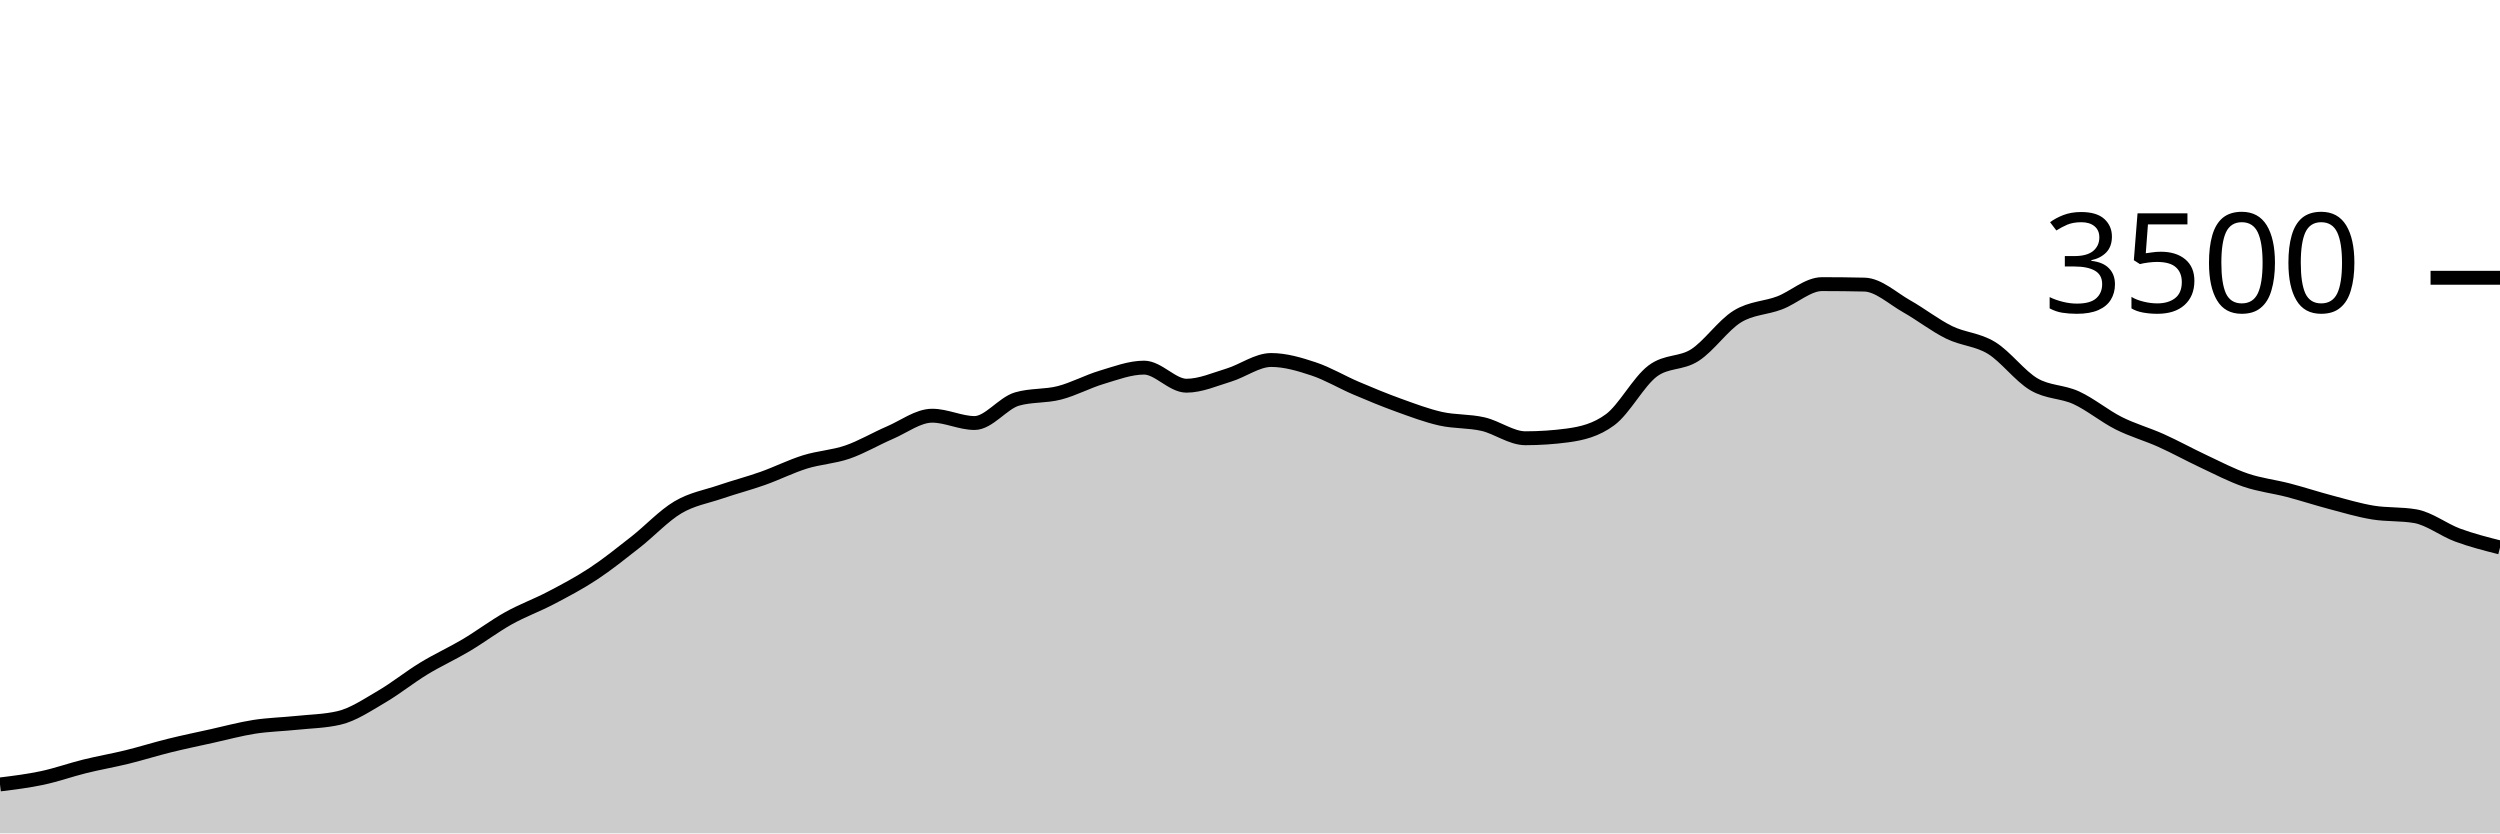
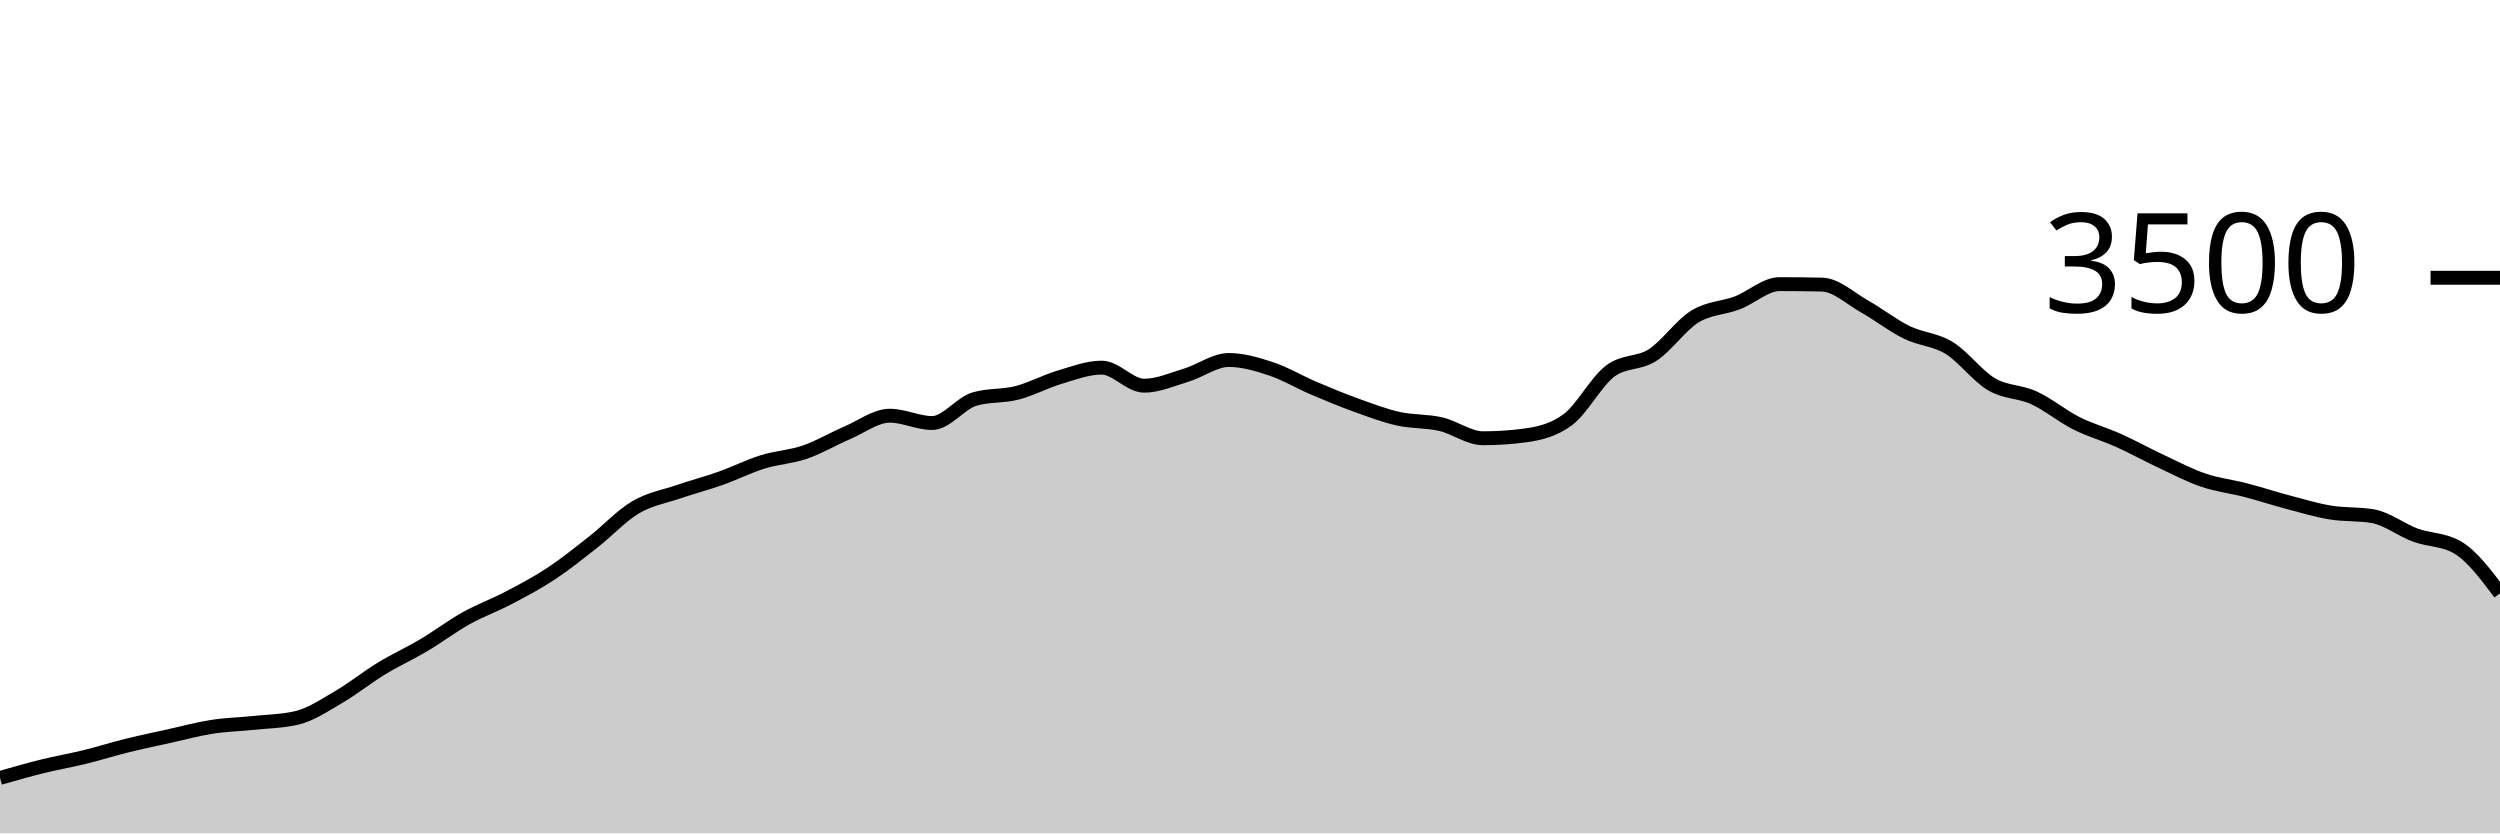
<svg xmlns="http://www.w3.org/2000/svg" viewBox="0 0 180 60">
  <g transform="translate(0,20)">
-     <path class="area" fill="rgba(0, 0, 0, 0.2)" d="M0,36.48C1.017,36.354,2.034,36.229,3.051,36.011C4.068,35.794,5.085,35.429,6.102,35.177C7.119,34.926,8.136,34.752,9.153,34.503C10.169,34.253,11.186,33.931,12.203,33.68C13.22,33.429,14.237,33.219,15.254,32.994C16.271,32.77,17.288,32.49,18.305,32.331C19.322,32.173,20.339,32.152,21.356,32.046C22.373,31.939,23.39,31.928,24.407,31.691C25.424,31.455,26.441,30.764,27.458,30.171C28.475,29.579,29.492,28.756,30.508,28.137C31.525,27.518,32.542,27.061,33.559,26.457C34.576,25.853,35.593,25.082,36.61,24.514C37.627,23.947,38.644,23.585,39.661,23.051C40.678,22.518,41.695,21.985,42.712,21.314C43.729,20.644,44.746,19.827,45.763,19.029C46.78,18.23,47.797,17.128,48.814,16.526C49.831,15.924,50.847,15.764,51.864,15.417C52.881,15.07,53.898,14.806,54.915,14.446C55.932,14.086,56.949,13.573,57.966,13.257C58.983,12.941,60,12.899,61.017,12.549C62.034,12.198,63.051,11.59,64.068,11.154C65.085,10.718,66.102,9.931,67.119,9.931C68.136,9.931,69.153,10.457,70.169,10.457C71.186,10.457,72.203,9.029,73.22,8.731C74.237,8.434,75.254,8.547,76.271,8.286C77.288,8.025,78.305,7.469,79.322,7.166C80.339,6.863,81.356,6.469,82.373,6.469C83.39,6.469,84.407,7.771,85.424,7.771C86.441,7.771,87.458,7.314,88.475,7.006C89.492,6.697,90.508,5.92,91.525,5.92C92.542,5.92,93.559,6.223,94.576,6.56C95.593,6.897,96.61,7.509,97.627,7.943C98.644,8.377,99.661,8.798,100.678,9.166C101.695,9.533,102.712,9.92,103.729,10.149C104.746,10.377,105.763,10.303,106.78,10.537C107.797,10.771,108.814,11.554,109.831,11.554C110.847,11.554,111.864,11.486,112.881,11.349C113.898,11.211,114.915,10.971,115.932,10.217C116.949,9.463,117.966,7.49,118.983,6.72C120,5.95,121.017,6.221,122.034,5.566C123.051,4.91,124.068,3.415,125.085,2.789C126.102,2.162,127.119,2.194,128.136,1.806C129.153,1.417,130.169,0.457,131.186,0.457C132.203,0.457,133.22,0.469,134.237,0.491C135.254,0.514,136.271,1.484,137.288,2.057C138.305,2.63,139.322,3.432,140.339,3.931C141.356,4.43,142.373,4.429,143.39,5.051C144.407,5.674,145.424,7.07,146.441,7.669C147.458,8.267,148.475,8.173,149.492,8.64C150.508,9.107,151.525,9.956,152.542,10.469C153.559,10.981,154.576,11.257,155.593,11.714C156.61,12.171,157.627,12.735,158.644,13.211C159.661,13.688,160.678,14.225,161.695,14.571C162.712,14.918,163.729,15.027,164.746,15.291C165.763,15.556,166.78,15.891,167.797,16.16C168.814,16.429,169.831,16.735,170.847,16.903C171.864,17.07,172.881,16.99,173.898,17.166C174.915,17.341,175.932,18.15,176.949,18.526C177.966,18.901,178.983,19.159,180,19.417L180,40C178.983,40,177.966,40,176.949,40C175.932,40,174.915,40,173.898,40C172.881,40,171.864,40,170.847,40C169.831,40,168.814,40,167.797,40C166.78,40,165.763,40,164.746,40C163.729,40,162.712,40,161.695,40C160.678,40,159.661,40,158.644,40C157.627,40,156.61,40,155.593,40C154.576,40,153.559,40,152.542,40C151.525,40,150.508,40,149.492,40C148.475,40,147.458,40,146.441,40C145.424,40,144.407,40,143.39,40C142.373,40,141.356,40,140.339,40C139.322,40,138.305,40,137.288,40C136.271,40,135.254,40,134.237,40C133.22,40,132.203,40,131.186,40C130.169,40,129.153,40,128.136,40C127.119,40,126.102,40,125.085,40C124.068,40,123.051,40,122.034,40C121.017,40,120,40,118.983,40C117.966,40,116.949,40,115.932,40C114.915,40,113.898,40,112.881,40C111.864,40,110.847,40,109.831,40C108.814,40,107.797,40,106.78,40C105.763,40,104.746,40,103.729,40C102.712,40,101.695,40,100.678,40C99.661,40,98.644,40,97.627,40C96.61,40,95.593,40,94.576,40C93.559,40,92.542,40,91.525,40C90.508,40,89.492,40,88.475,40C87.458,40,86.441,40,85.424,40C84.407,40,83.39,40,82.373,40C81.356,40,80.339,40,79.322,40C78.305,40,77.288,40,76.271,40C75.254,40,74.237,40,73.22,40C72.203,40,71.186,40,70.169,40C69.153,40,68.136,40,67.119,40C66.102,40,65.085,40,64.068,40C63.051,40,62.034,40,61.017,40C60,40,58.983,40,57.966,40C56.949,40,55.932,40,54.915,40C53.898,40,52.881,40,51.864,40C50.847,40,49.831,40,48.814,40C47.797,40,46.78,40,45.763,40C44.746,40,43.729,40,42.712,40C41.695,40,40.678,40,39.661,40C38.644,40,37.627,40,36.61,40C35.593,40,34.576,40,33.559,40C32.542,40,31.525,40,30.508,40C29.492,40,28.475,40,27.458,40C26.441,40,25.424,40,24.407,40C23.39,40,22.373,40,21.356,40C20.339,40,19.322,40,18.305,40C17.288,40,16.271,40,15.254,40C14.237,40,13.22,40,12.203,40C11.186,40,10.169,40,9.153,40C8.136,40,7.119,40,6.102,40C5.085,40,4.068,40,3.051,40C2.034,40,1.017,40,0,40Z" />
-     <path class="line" stroke="black" fill="none" d="M0,36.48C1.017,36.354,2.034,36.229,3.051,36.011C4.068,35.794,5.085,35.429,6.102,35.177C7.119,34.926,8.136,34.752,9.153,34.503C10.169,34.253,11.186,33.931,12.203,33.68C13.22,33.429,14.237,33.219,15.254,32.994C16.271,32.77,17.288,32.49,18.305,32.331C19.322,32.173,20.339,32.152,21.356,32.046C22.373,31.939,23.39,31.928,24.407,31.691C25.424,31.455,26.441,30.764,27.458,30.171C28.475,29.579,29.492,28.756,30.508,28.137C31.525,27.518,32.542,27.061,33.559,26.457C34.576,25.853,35.593,25.082,36.61,24.514C37.627,23.947,38.644,23.585,39.661,23.051C40.678,22.518,41.695,21.985,42.712,21.314C43.729,20.644,44.746,19.827,45.763,19.029C46.78,18.23,47.797,17.128,48.814,16.526C49.831,15.924,50.847,15.764,51.864,15.417C52.881,15.07,53.898,14.806,54.915,14.446C55.932,14.086,56.949,13.573,57.966,13.257C58.983,12.941,60,12.899,61.017,12.549C62.034,12.198,63.051,11.59,64.068,11.154C65.085,10.718,66.102,9.931,67.119,9.931C68.136,9.931,69.153,10.457,70.169,10.457C71.186,10.457,72.203,9.029,73.22,8.731C74.237,8.434,75.254,8.547,76.271,8.286C77.288,8.025,78.305,7.469,79.322,7.166C80.339,6.863,81.356,6.469,82.373,6.469C83.39,6.469,84.407,7.771,85.424,7.771C86.441,7.771,87.458,7.314,88.475,7.006C89.492,6.697,90.508,5.92,91.525,5.92C92.542,5.92,93.559,6.223,94.576,6.56C95.593,6.897,96.61,7.509,97.627,7.943C98.644,8.377,99.661,8.798,100.678,9.166C101.695,9.533,102.712,9.92,103.729,10.149C104.746,10.377,105.763,10.303,106.78,10.537C107.797,10.771,108.814,11.554,109.831,11.554C110.847,11.554,111.864,11.486,112.881,11.349C113.898,11.211,114.915,10.971,115.932,10.217C116.949,9.463,117.966,7.49,118.983,6.72C120,5.95,121.017,6.221,122.034,5.566C123.051,4.91,124.068,3.415,125.085,2.789C126.102,2.162,127.119,2.194,128.136,1.806C129.153,1.417,130.169,0.457,131.186,0.457C132.203,0.457,133.22,0.469,134.237,0.491C135.254,0.514,136.271,1.484,137.288,2.057C138.305,2.63,139.322,3.432,140.339,3.931C141.356,4.43,142.373,4.429,143.39,5.051C144.407,5.674,145.424,7.07,146.441,7.669C147.458,8.267,148.475,8.173,149.492,8.64C150.508,9.107,151.525,9.956,152.542,10.469C153.559,10.981,154.576,11.257,155.593,11.714C156.61,12.171,157.627,12.735,158.644,13.211C159.661,13.688,160.678,14.225,161.695,14.571C162.712,14.918,163.729,15.027,164.746,15.291C165.763,15.556,166.78,15.891,167.797,16.16C168.814,16.429,169.831,16.735,170.847,16.903C171.864,17.07,172.881,16.99,173.898,17.166C174.915,17.341,175.932,18.15,176.949,18.526C177.966,18.901,178.983,19.159,180,19.417" />
+     <path class="area" fill="rgba(0, 0, 0, 0.2)" d="M0,36.011C1.017,35.72,2.034,35.429,3.051,35.177C4.068,34.926,5.085,34.752,6.102,34.503C7.119,34.253,8.136,33.931,9.153,33.68C10.169,33.429,11.186,33.219,12.203,32.994C13.22,32.77,14.237,32.49,15.254,32.331C16.271,32.173,17.288,32.152,18.305,32.046C19.322,31.939,20.339,31.928,21.356,31.691C22.373,31.455,23.39,30.764,24.407,30.171C25.424,29.579,26.441,28.756,27.458,28.137C28.475,27.518,29.492,27.061,30.508,26.457C31.525,25.853,32.542,25.082,33.559,24.514C34.576,23.947,35.593,23.585,36.61,23.051C37.627,22.518,38.644,21.985,39.661,21.314C40.678,20.644,41.695,19.827,42.712,19.029C43.729,18.23,44.746,17.128,45.763,16.526C46.78,15.924,47.797,15.764,48.814,15.417C49.831,15.07,50.847,14.806,51.864,14.446C52.881,14.086,53.898,13.573,54.915,13.257C55.932,12.941,56.949,12.899,57.966,12.549C58.983,12.198,60,11.59,61.017,11.154C62.034,10.718,63.051,9.931,64.068,9.931C65.085,9.931,66.102,10.457,67.119,10.457C68.136,10.457,69.153,9.029,70.169,8.731C71.186,8.434,72.203,8.547,73.22,8.286C74.237,8.025,75.254,7.469,76.271,7.166C77.288,6.863,78.305,6.469,79.322,6.469C80.339,6.469,81.356,7.771,82.373,7.771C83.39,7.771,84.407,7.314,85.424,7.006C86.441,6.697,87.458,5.92,88.475,5.92C89.492,5.92,90.508,6.223,91.525,6.56C92.542,6.897,93.559,7.509,94.576,7.943C95.593,8.377,96.61,8.798,97.627,9.166C98.644,9.533,99.661,9.92,100.678,10.149C101.695,10.377,102.712,10.303,103.729,10.537C104.746,10.771,105.763,11.554,106.78,11.554C107.797,11.554,108.814,11.486,109.831,11.349C110.847,11.211,111.864,10.971,112.881,10.217C113.898,9.463,114.915,7.49,115.932,6.72C116.949,5.95,117.966,6.221,118.983,5.566C120,4.91,121.017,3.415,122.034,2.789C123.051,2.162,124.068,2.194,125.085,1.806C126.102,1.417,127.119,0.457,128.136,0.457C129.153,0.457,130.169,0.469,131.186,0.491C132.203,0.514,133.22,1.484,134.237,2.057C135.254,2.63,136.271,3.432,137.288,3.931C138.305,4.43,139.322,4.429,140.339,5.051C141.356,5.674,142.373,7.07,143.39,7.669C144.407,8.267,145.424,8.173,146.441,8.64C147.458,9.107,148.475,9.956,149.492,10.469C150.508,10.981,151.525,11.257,152.542,11.714C153.559,12.171,154.576,12.735,155.593,13.211C156.61,13.688,157.627,14.225,158.644,14.571C159.661,14.918,160.678,15.027,161.695,15.291C162.712,15.556,163.729,15.891,164.746,16.16C165.763,16.429,166.78,16.735,167.797,16.903C168.814,17.07,169.831,16.99,170.847,17.166C171.864,17.341,172.881,18.15,173.898,18.526C174.915,18.901,175.932,18.823,176.949,19.417C177.966,20.011,178.983,21.366,180,22.72L180,40C178.983,40,177.966,40,176.949,40C175.932,40,174.915,40,173.898,40C172.881,40,171.864,40,170.847,40C169.831,40,168.814,40,167.797,40C166.78,40,165.763,40,164.746,40C163.729,40,162.712,40,161.695,40C160.678,40,159.661,40,158.644,40C157.627,40,156.61,40,155.593,40C154.576,40,153.559,40,152.542,40C151.525,40,150.508,40,149.492,40C148.475,40,147.458,40,146.441,40C145.424,40,144.407,40,143.39,40C142.373,40,141.356,40,140.339,40C139.322,40,138.305,40,137.288,40C136.271,40,135.254,40,134.237,40C133.22,40,132.203,40,131.186,40C130.169,40,129.153,40,128.136,40C127.119,40,126.102,40,125.085,40C124.068,40,123.051,40,122.034,40C121.017,40,120,40,118.983,40C117.966,40,116.949,40,115.932,40C114.915,40,113.898,40,112.881,40C111.864,40,110.847,40,109.831,40C108.814,40,107.797,40,106.78,40C105.763,40,104.746,40,103.729,40C102.712,40,101.695,40,100.678,40C99.661,40,98.644,40,97.627,40C96.61,40,95.593,40,94.576,40C93.559,40,92.542,40,91.525,40C90.508,40,89.492,40,88.475,40C87.458,40,86.441,40,85.424,40C84.407,40,83.39,40,82.373,40C81.356,40,80.339,40,79.322,40C78.305,40,77.288,40,76.271,40C75.254,40,74.237,40,73.22,40C72.203,40,71.186,40,70.169,40C69.153,40,68.136,40,67.119,40C66.102,40,65.085,40,64.068,40C63.051,40,62.034,40,61.017,40C60,40,58.983,40,57.966,40C56.949,40,55.932,40,54.915,40C53.898,40,52.881,40,51.864,40C50.847,40,49.831,40,48.814,40C47.797,40,46.78,40,45.763,40C44.746,40,43.729,40,42.712,40C41.695,40,40.678,40,39.661,40C38.644,40,37.627,40,36.61,40C35.593,40,34.576,40,33.559,40C32.542,40,31.525,40,30.508,40C29.492,40,28.475,40,27.458,40C26.441,40,25.424,40,24.407,40C23.39,40,22.373,40,21.356,40C20.339,40,19.322,40,18.305,40C17.288,40,16.271,40,15.254,40C14.237,40,13.22,40,12.203,40C11.186,40,10.169,40,9.153,40C8.136,40,7.119,40,6.102,40C5.085,40,4.068,40,3.051,40C2.034,40,1.017,40,0,40Z" />
+     <path class="line" stroke="black" fill="none" d="M0,36.011C1.017,35.72,2.034,35.429,3.051,35.177C4.068,34.926,5.085,34.752,6.102,34.503C7.119,34.253,8.136,33.931,9.153,33.68C10.169,33.429,11.186,33.219,12.203,32.994C13.22,32.77,14.237,32.49,15.254,32.331C16.271,32.173,17.288,32.152,18.305,32.046C19.322,31.939,20.339,31.928,21.356,31.691C22.373,31.455,23.39,30.764,24.407,30.171C25.424,29.579,26.441,28.756,27.458,28.137C28.475,27.518,29.492,27.061,30.508,26.457C31.525,25.853,32.542,25.082,33.559,24.514C34.576,23.947,35.593,23.585,36.61,23.051C37.627,22.518,38.644,21.985,39.661,21.314C40.678,20.644,41.695,19.827,42.712,19.029C43.729,18.23,44.746,17.128,45.763,16.526C46.78,15.924,47.797,15.764,48.814,15.417C49.831,15.07,50.847,14.806,51.864,14.446C52.881,14.086,53.898,13.573,54.915,13.257C55.932,12.941,56.949,12.899,57.966,12.549C58.983,12.198,60,11.59,61.017,11.154C62.034,10.718,63.051,9.931,64.068,9.931C65.085,9.931,66.102,10.457,67.119,10.457C68.136,10.457,69.153,9.029,70.169,8.731C71.186,8.434,72.203,8.547,73.22,8.286C74.237,8.025,75.254,7.469,76.271,7.166C77.288,6.863,78.305,6.469,79.322,6.469C80.339,6.469,81.356,7.771,82.373,7.771C83.39,7.771,84.407,7.314,85.424,7.006C86.441,6.697,87.458,5.92,88.475,5.92C89.492,5.92,90.508,6.223,91.525,6.56C92.542,6.897,93.559,7.509,94.576,7.943C95.593,8.377,96.61,8.798,97.627,9.166C98.644,9.533,99.661,9.92,100.678,10.149C101.695,10.377,102.712,10.303,103.729,10.537C104.746,10.771,105.763,11.554,106.78,11.554C107.797,11.554,108.814,11.486,109.831,11.349C110.847,11.211,111.864,10.971,112.881,10.217C113.898,9.463,114.915,7.49,115.932,6.72C116.949,5.95,117.966,6.221,118.983,5.566C120,4.91,121.017,3.415,122.034,2.789C123.051,2.162,124.068,2.194,125.085,1.806C126.102,1.417,127.119,0.457,128.136,0.457C129.153,0.457,130.169,0.469,131.186,0.491C132.203,0.514,133.22,1.484,134.237,2.057C135.254,2.63,136.271,3.432,137.288,3.931C138.305,4.43,139.322,4.429,140.339,5.051C141.356,5.674,142.373,7.07,143.39,7.669C144.407,8.267,145.424,8.173,146.441,8.64C147.458,9.107,148.475,9.956,149.492,10.469C150.508,10.981,151.525,11.257,152.542,11.714C153.559,12.171,154.576,12.735,155.593,13.211C156.61,13.688,157.627,14.225,158.644,14.571C159.661,14.918,160.678,15.027,161.695,15.291C162.712,15.556,163.729,15.891,164.746,16.16C165.763,16.429,166.78,16.735,167.797,16.903C168.814,17.07,169.831,16.99,170.847,17.166C171.864,17.341,172.881,18.15,173.898,18.526C174.915,18.901,175.932,18.823,176.949,19.417C177.966,20.011,178.983,21.366,180,22.72" />
    <path class="axis-ceiling" stroke-width="1" stroke="black" fill="none" d="M175,0L180,0" />
    <text class="axis-ceiling-label" font-family="sans-serif" text-anchor="end" font-size="10px" x="170" y="2.5">3500</text>
  </g>
</svg>
